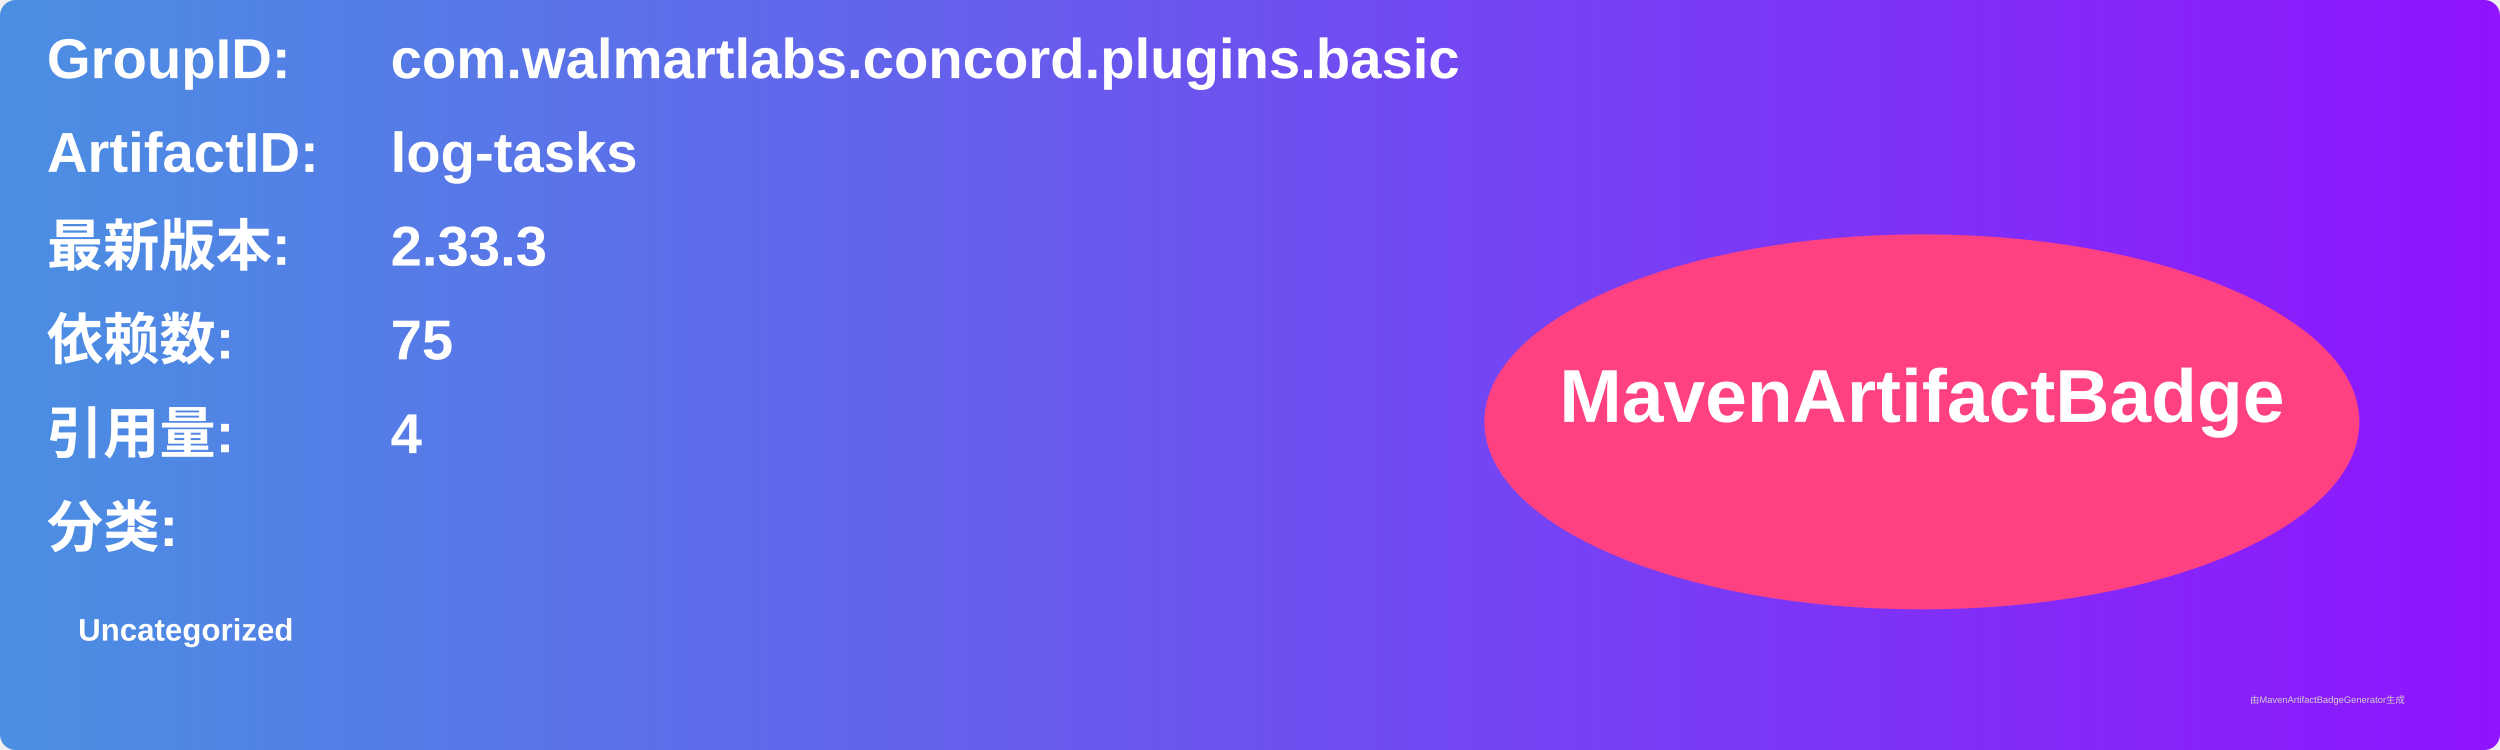
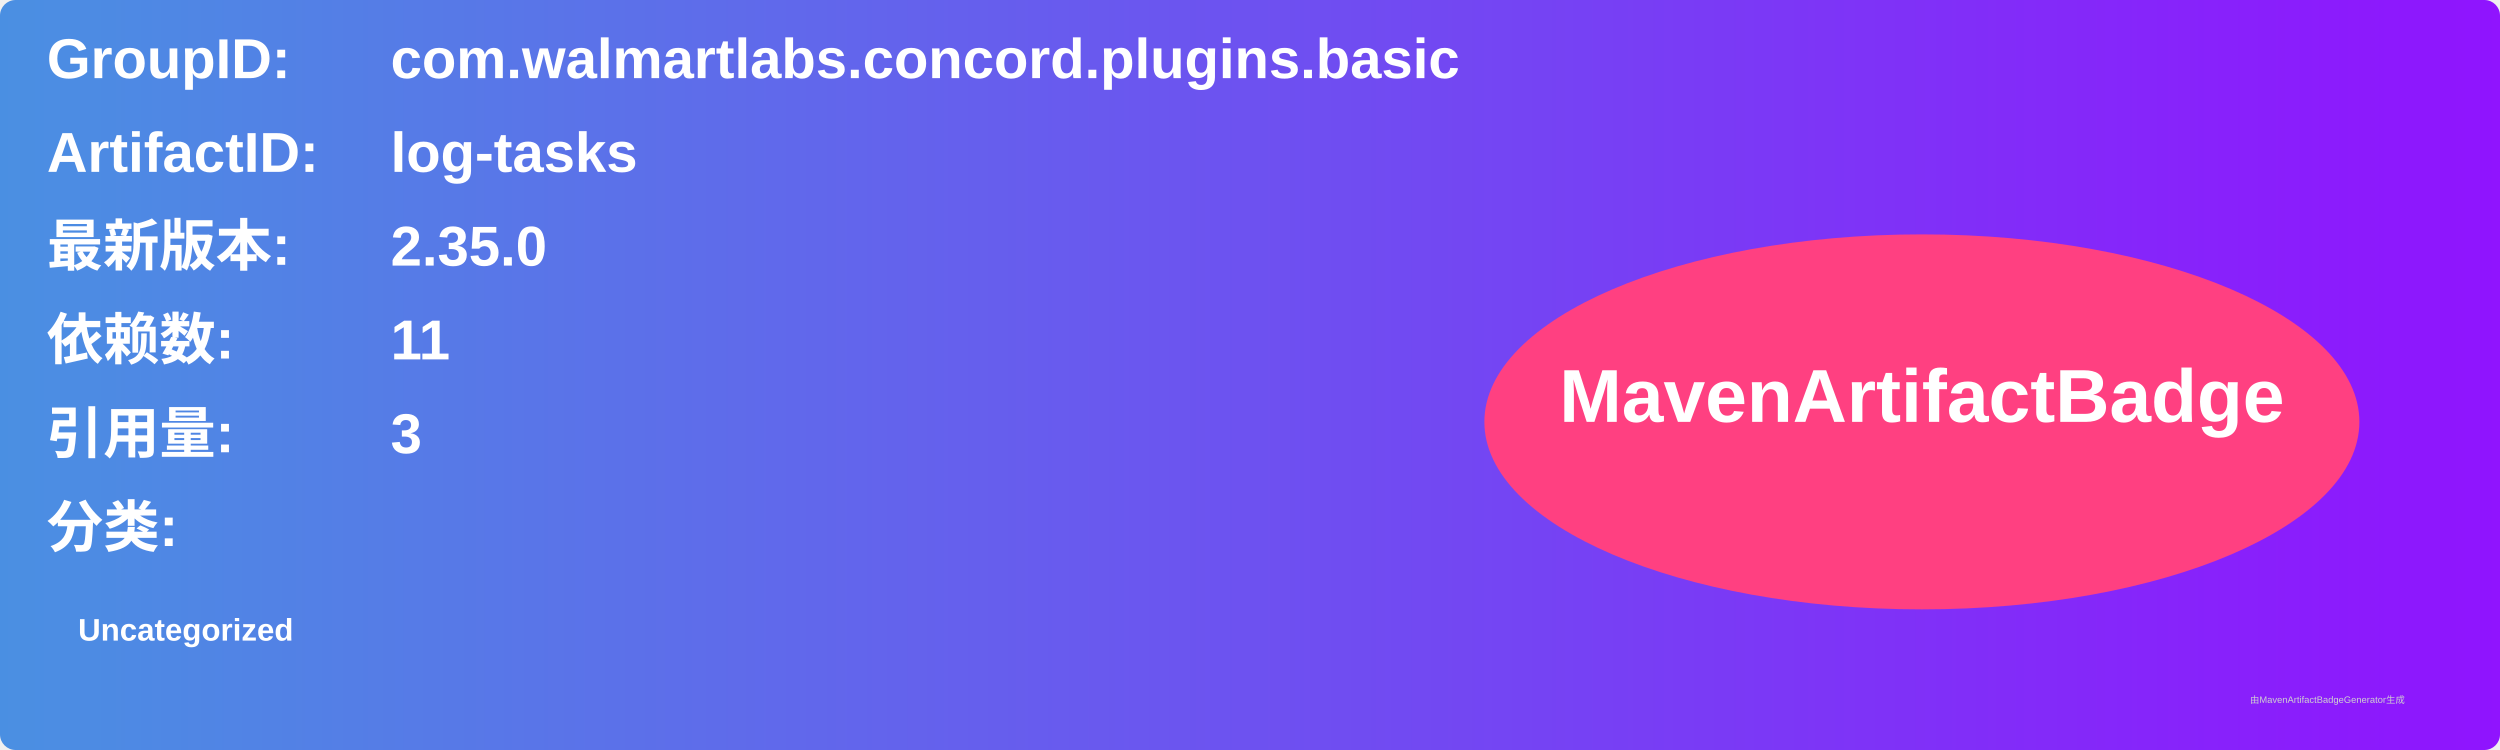
<svg xmlns="http://www.w3.org/2000/svg" width="800" height="240" viewBox="0 0 800 240">
  <linearGradient id="grad" x1="0%" y1="0%" x2="100%" y2="0%">
    <stop offset="0%" stop-color="#4a90e2" />
    <stop offset="100%" stop-color="#9013fe" />
  </linearGradient>
  <rect width="100%" height="100%" rx="5" ry="5" fill="url(#grad)" />
  <g transform="translate(15, 15)">
    <text x="0" y="10" font-family="Arial" font-size="18" fill="white" font-weight="bold" width="260">GroupID:</text>
    <text x="110" y="10" font-family="Arial" font-size="18" fill="white" font-weight="bold" width="460">com.walmartlabs.concord.plugins.basic</text>
    <text x="0" y="40" font-family="Arial" font-size="18" fill="white" font-weight="bold" width="260">ArtifactID:</text>
    <text x="110" y="40" font-family="Arial" font-size="18" fill="white" font-weight="bold" width="460">log-tasks</text>
    <text x="0" y="70" font-family="Arial" font-size="18" fill="white" font-weight="bold">最新版本:</text>
    <text x="110" y="70" font-family="Arial" font-size="18" fill="white" font-weight="bold">
-       <tspan font-weight="bold">2.33.3</tspan>
+       <tspan font-weight="bold">2.35.0</tspan>
    </text>
    <text x="0" y="100" font-family="Arial" font-size="18" fill="white" font-weight="bold">依赖数: </text>
    <text x="110" y="100" font-family="Arial" font-size="18" fill="white">
-       <tspan font-weight="bold">75</tspan>
+       <tspan font-weight="bold">11</tspan>
    </text>
    <text x="0" y="130" font-family="Arial" font-size="18" fill="white" font-weight="bold">引用量: </text>
    <text x="110" y="130" font-family="Arial" font-size="18" fill="white">
-       <tspan font-weight="bold">4</tspan>
+       <tspan font-weight="bold">3</tspan>
    </text>
    <text x="0" y="160" font-family="Arial" font-size="18" fill="white" font-weight="bold">分类:</text>
    <text x="10" y="190" font-family="Arial" font-size="10" fill="white">
      <tspan font-weight="bold">Uncategorized</tspan>
    </text>
    <ellipse cx="600" cy="120" rx="140" ry="60" fill="#ff4081" />
    <text x="600" y="120" text-anchor="middle" font-family="Arial" font-size="24" fill="white" font-weight="bold">MavenArtifactBadge</text>
  </g>
  <text x="720" y="225" font-family="Arial" font-size="3" fill="#d0d0d0">由MavenArtifactBadgeGenerator生成</text>
</svg>
